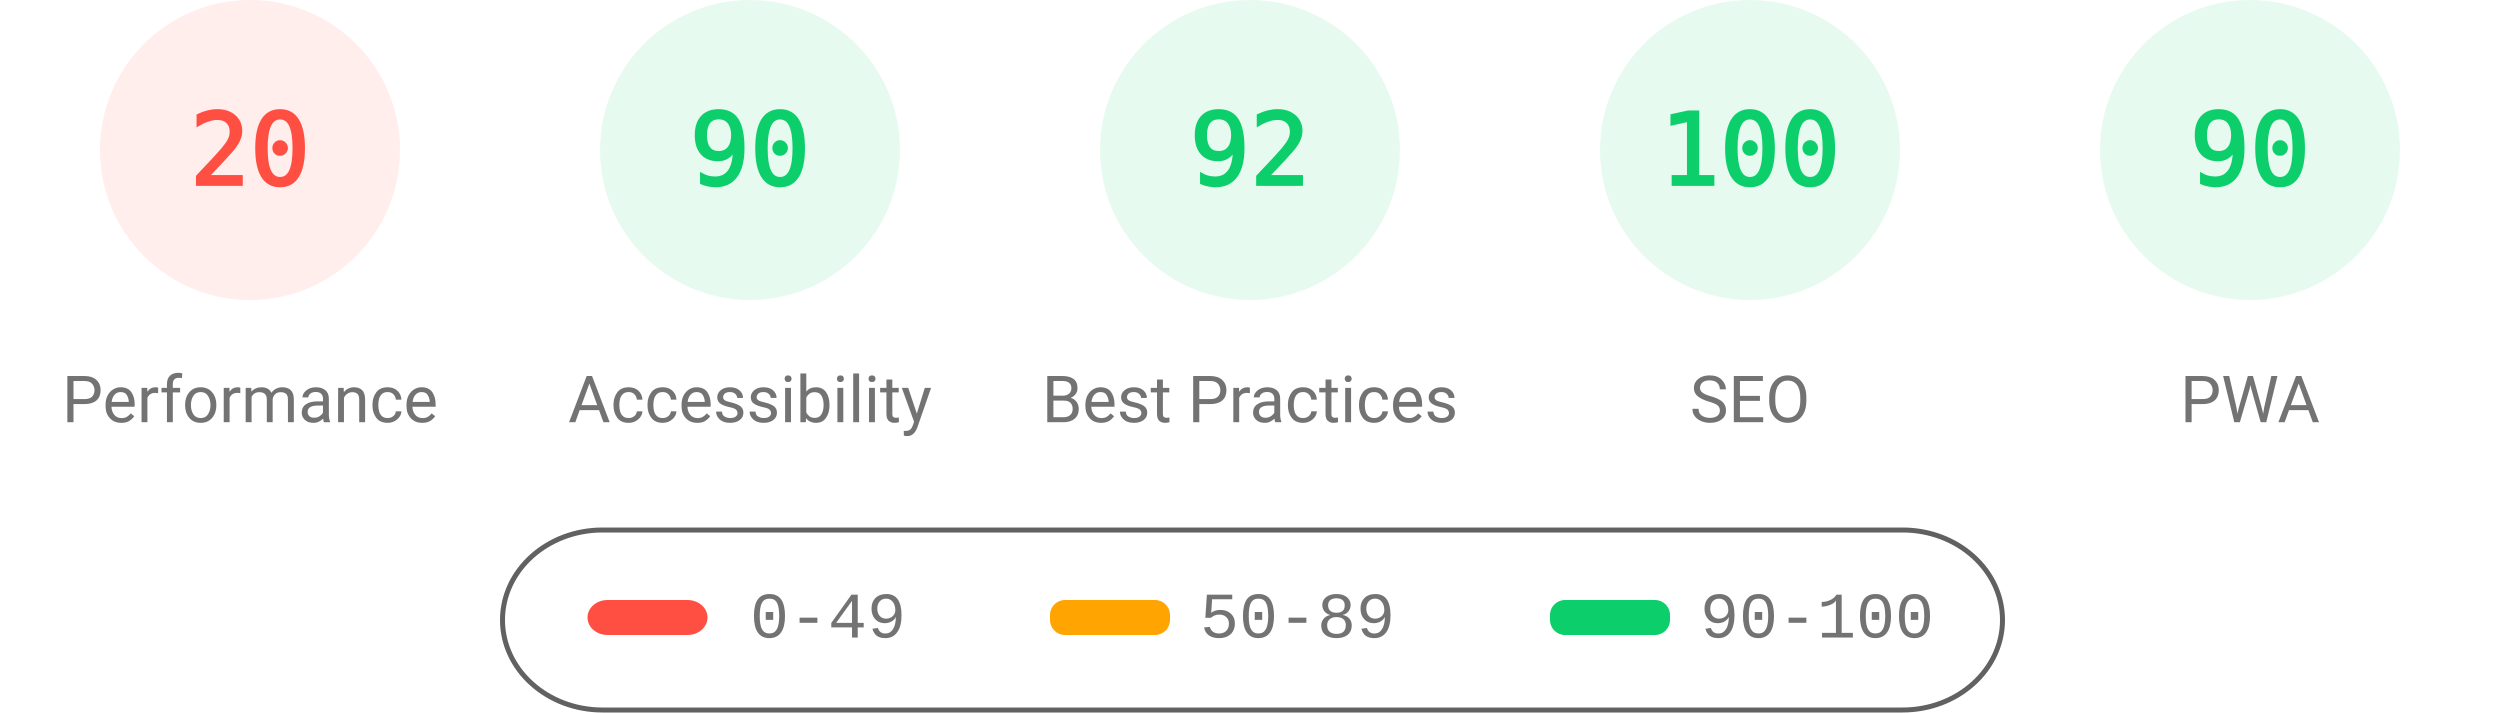
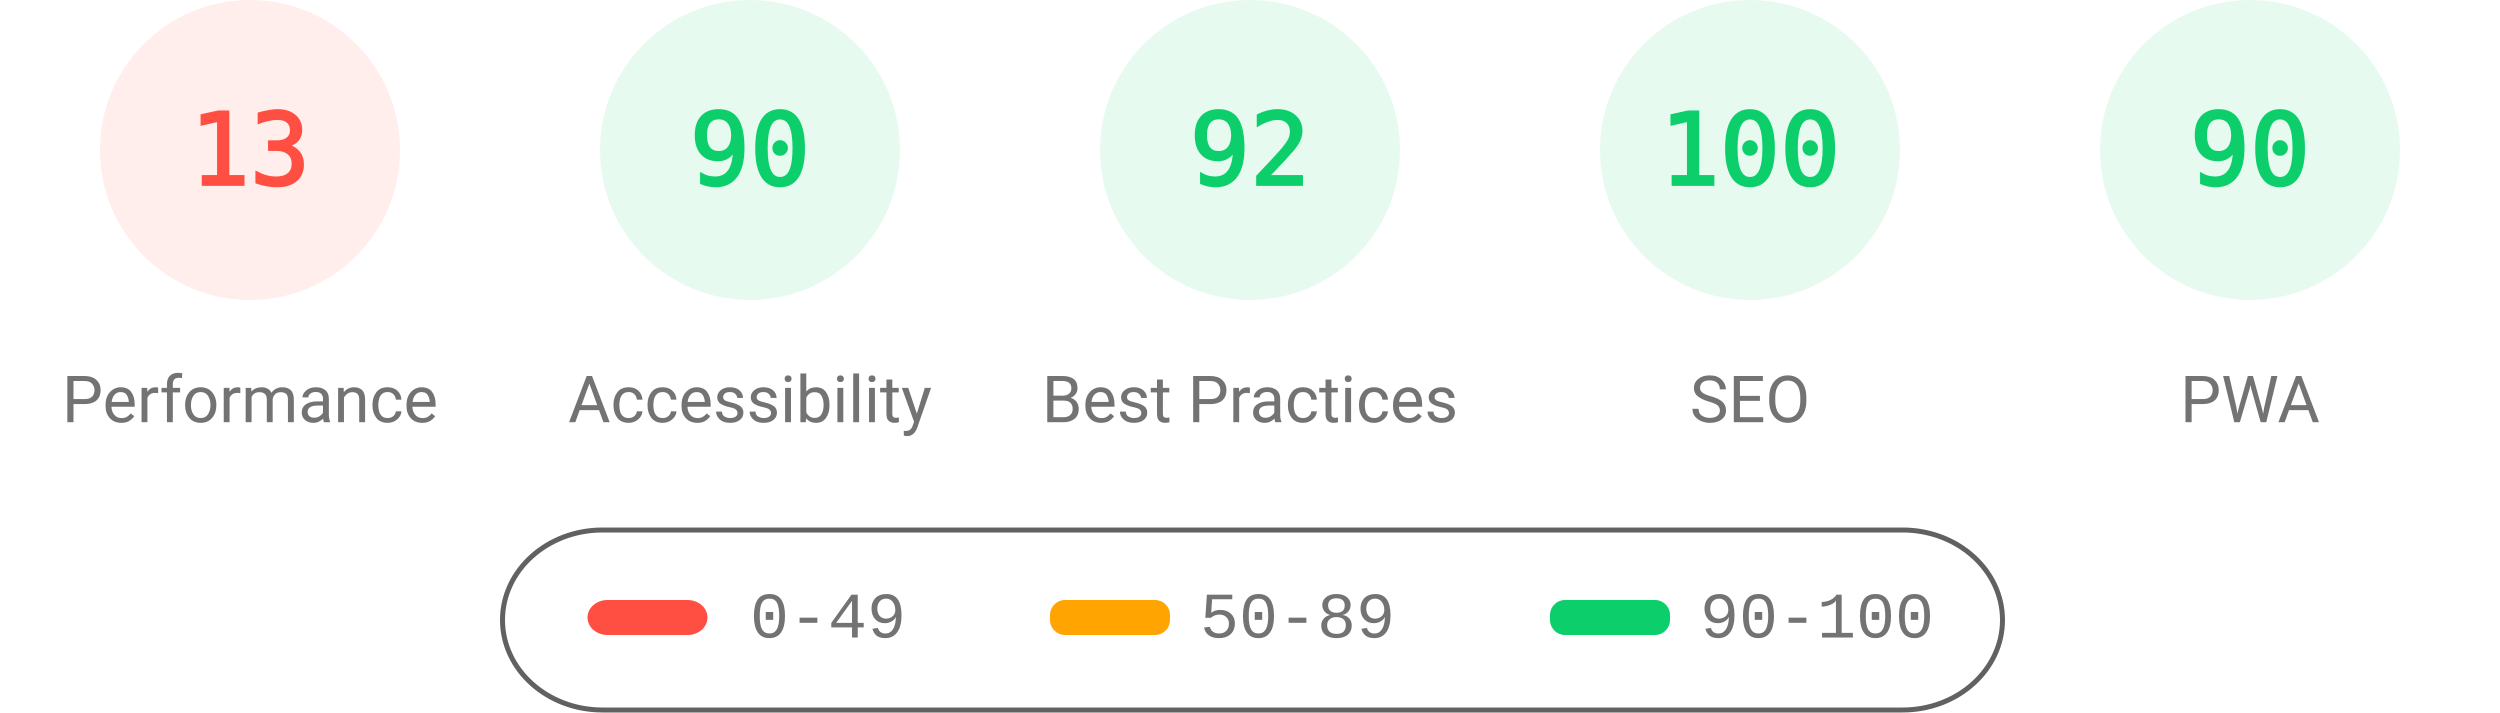
<svg xmlns="http://www.w3.org/2000/svg" fill="none" width="1000" height="285">
  <style>.gauge-base{opacity:.1}.gauge-arc{fill:none;animation-delay:250ms;stroke-linecap:round;transform:rotate(-90deg);transform-origin:100px 60px;animation:load-gauge 1s ease forwards}.guage-text{font-size:40px;font-family:monospace;text-align:center}.guage-red{color:#ff4e42;fill:#ff4e42;stroke:#ff4e42}.guage-orange{color:#ffa400;fill:#ffa400;stroke:#ffa400}.guage-green{color:#0cce6b;fill:#0cce6b;stroke:#0cce6b}.guage-undefined{color:#5c5c5c;fill:#5c5c5c;stroke:#5c5c5c}.guage-title{color:#737373;fill:#737373;stroke:none;font-size:26px;line-height:26px;font-family:Roboto,Halvetica,Arial,sans-serif}@keyframes load-gauge{from{stroke-dasharray:0 352.858}}</style>
  <svg class="guage-div guage-perf guage-red" viewBox="0 0 200 200" width="200" height="200">
    <circle class="gauge-base" r="56" cx="100" cy="60" stroke-width="8" />
-     <circle class="gauge-arc guage-arc-1" r="56" cx="100" cy="60" stroke-width="8" style="stroke-dasharray:70.372,351.858" />
-     <text class="guage-text" x="100" y="60" alignment-baseline="central" dominant-baseline="central" text-anchor="middle">20</text>
+     <circle class="gauge-arc guage-arc-1" r="56" cx="100" cy="60" stroke-width="8" style="stroke-dasharray:45.742,351.858" />
+     <text class="guage-text" x="100" y="60" alignment-baseline="central" dominant-baseline="central" text-anchor="middle">13</text>
    <text class="guage-title" x="100" y="160" alignment-baseline="central" dominant-baseline="central" text-anchor="middle">Performance</text>
  </svg>
  <svg class="guage-div guage-acc guage-green" viewBox="0 0 200 200" width="200" height="200" x="200">
    <circle class="gauge-base" r="56" cx="100" cy="60" stroke-width="8" />
    <circle class="gauge-arc guage-arc-2" r="56" cx="100" cy="60" stroke-width="8" style="stroke-dasharray:316.672,351.858" />
    <text class="guage-text" x="100" y="60" alignment-baseline="central" dominant-baseline="central" text-anchor="middle">90</text>
    <text class="guage-title" x="100" y="160" alignment-baseline="central" dominant-baseline="central" text-anchor="middle">Accessibility</text>
  </svg>
  <svg class="guage-div guage-best guage-green" viewBox="0 0 200 200" width="200" height="200" x="400">
    <circle class="gauge-base" r="56" cx="100" cy="60" stroke-width="8" />
    <circle class="gauge-arc guage-arc-3" r="56" cx="100" cy="60" stroke-width="8" style="stroke-dasharray:323.709,351.858" />
    <text class="guage-text" x="100" y="60" alignment-baseline="central" dominant-baseline="central" text-anchor="middle">92</text>
    <text class="guage-title" x="100" y="160" alignment-baseline="central" dominant-baseline="central" text-anchor="middle">Best Practices</text>
  </svg>
  <svg class="guage-div guage-seo guage-green" viewBox="0 0 200 200" width="200" height="200" x="600">
    <circle class="gauge-base" r="56" cx="100" cy="60" stroke-width="8" />
    <circle class="gauge-arc guage-arc-4" r="56" cx="100" cy="60" stroke-width="8" style="stroke-dasharray:351.858,351.858" />
    <text class="guage-text" x="100" y="60" alignment-baseline="central" dominant-baseline="central" text-anchor="middle">100</text>
    <text class="guage-title" x="100" y="160" alignment-baseline="central" dominant-baseline="central" text-anchor="middle">SEO</text>
  </svg>
  <svg class="guage-div guage-pwa guage-green" viewBox="0 0 200 200" width="200" height="200" x="800">
    <circle class="gauge-base" r="56" cx="100" cy="60" stroke-width="8" />
    <circle class="gauge-arc guage-arc-4" r="56" cx="100" cy="60" stroke-width="8" style="stroke-dasharray:316.672,351.858" />
    <text class="guage-text" x="100" y="60" alignment-baseline="central" dominant-baseline="central" text-anchor="middle">90</text>
    <text class="guage-title" x="100" y="160" alignment-baseline="central" dominant-baseline="central" text-anchor="middle">PWA</text>
  </svg>
  <svg width="604" height="76" x="200" y="210">
    <path fill="none" id="canvas_background" d="M-1-1h604v80H-1z" />
    <rect fill-opacity="0" stroke="#616161" stroke-width="2" rx="40" id="svg_2" height="72" width="600" y="2" x="1" fill="#000" />
    <rect stroke="#000" rx="8" id="svg_3" height="14" width="48" y="30" x="35" stroke-opacity="null" stroke-width="0" fill="#ff4e42" />
    <rect stroke="#000" rx="6" id="svg_4" height="14" width="48" y="30" x="220" stroke-opacity="null" stroke-width="0" fill="#ffa400" />
    <rect stroke="#000" rx="6" id="svg_5" height="14" width="48" y="30" x="420" stroke-opacity="null" stroke-width="0" fill="#0cce6b" />
    <text xml:space="preserve" text-anchor="start" font-family="'Courier New', Courier, monospace" font-size="26" id="svg_6" y="45" x="100" stroke-opacity="null" stroke-width="0" stroke="#000" fill="#737373">0-49</text>
    <text xml:space="preserve" text-anchor="start" font-family="'Courier New', Courier, monospace" font-size="26" id="svg_7" y="45" x="280" stroke-opacity="null" stroke-width="0" stroke="#000" fill="#737373">50-89</text>
    <text xml:space="preserve" text-anchor="start" font-family="'Courier New', Courier, monospace" font-size="26" id="svg_8" y="45" x="480" stroke-opacity="null" stroke-width="0" stroke="#000" fill="#737373">90-100</text>
  </svg>
</svg>
